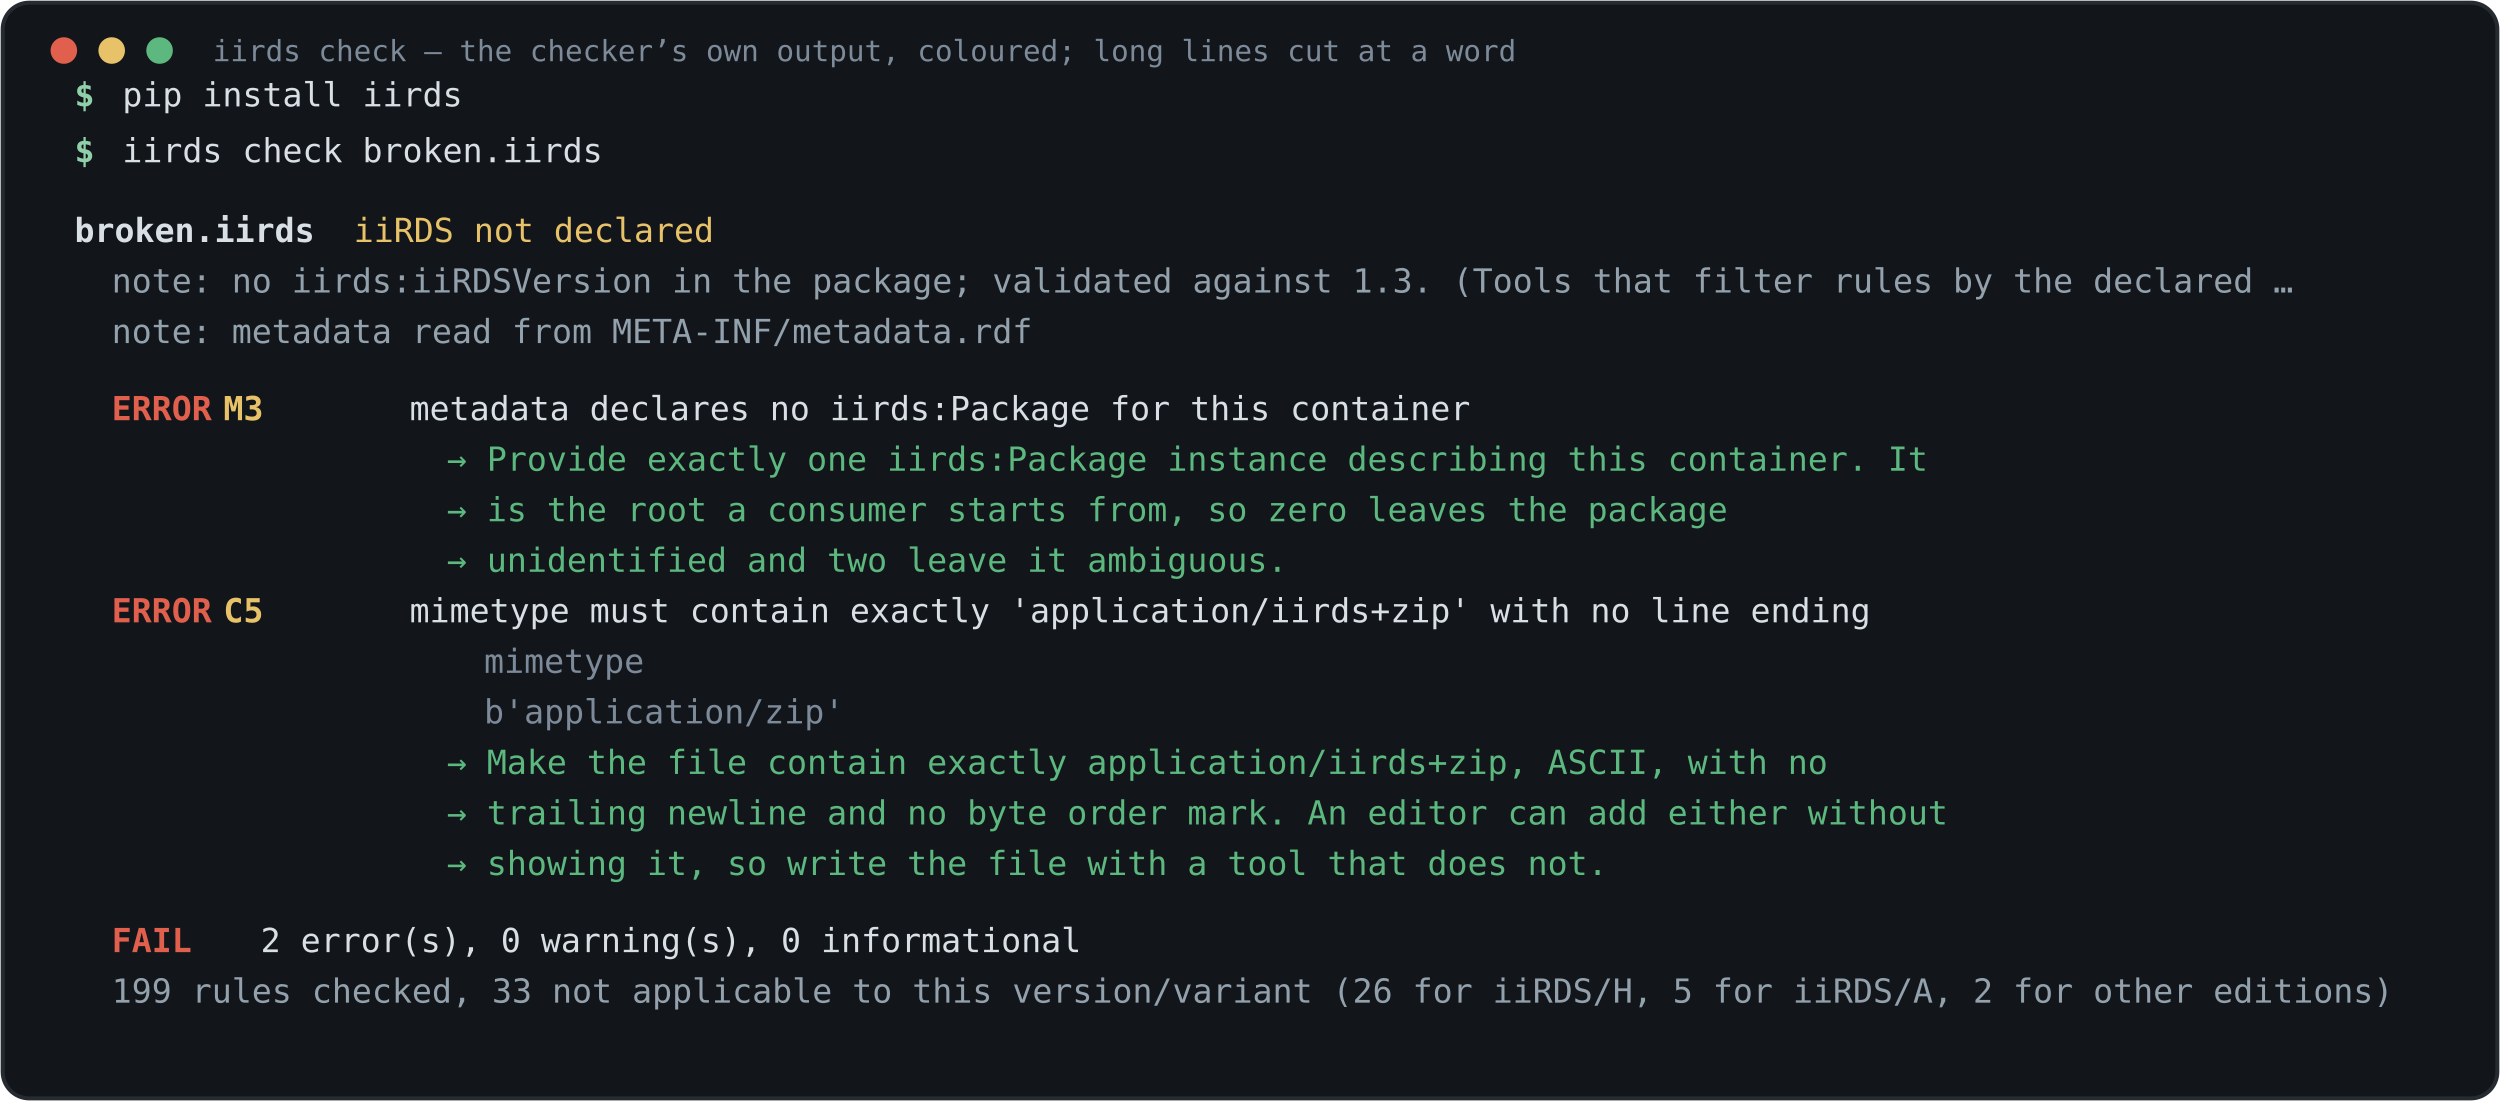
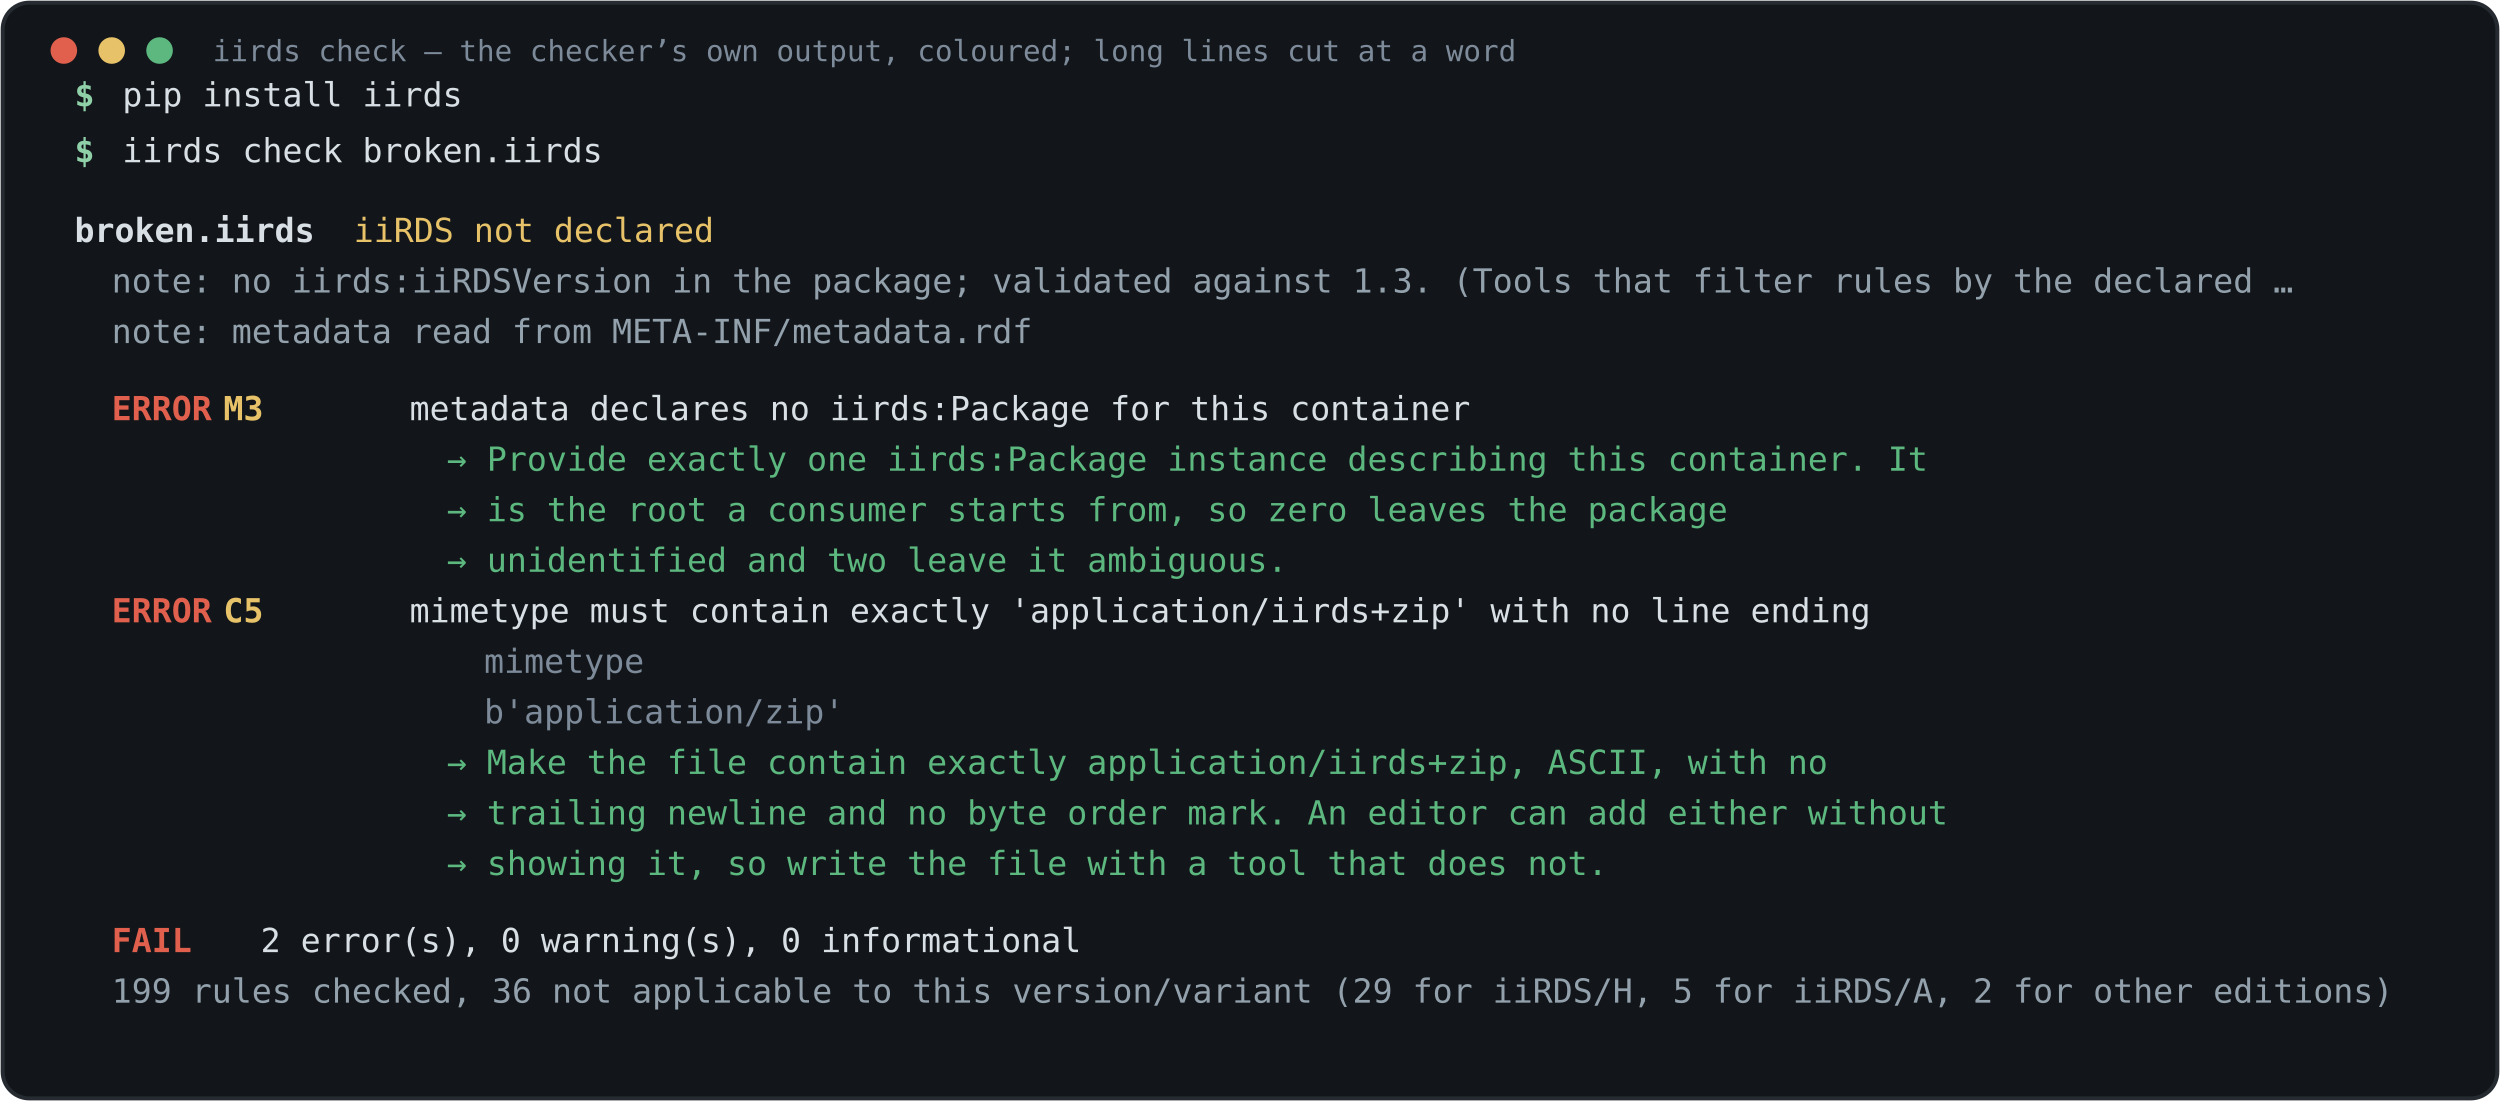
<svg xmlns="http://www.w3.org/2000/svg" viewBox="0 0 940 414" role="img" aria-label="Real output of iirds check on a broken package: two errors, each with evidence and a fix">
  <rect x="1" y="1" width="938" height="412" rx="10" fill="#12161a" stroke="#252b30" stroke-width="1.5" />
  <circle cx="24" cy="19" r="5" fill="#e0604d" />
  <circle cx="42" cy="19" r="5" fill="#e8c268" />
  <circle cx="60" cy="19" r="5" fill="#5cb87f" />
  <text x="80" y="23" font-family="ui-monospace,SFMono-Regular,Menlo,Consolas,monospace" font-size="11" fill="#7d8a99">iirds check — the checker’s own output, coloured; long lines cut at a word</text>
  <text y="40" font-family="ui-monospace,SFMono-Regular,Menlo,Consolas,monospace" font-size="12.5" xml:space="preserve">
    <tspan x="28" fill="#8fd0a8" font-weight="700">$ </tspan>
    <tspan x="46" fill="#d8dfe5">pip install iirds</tspan>
  </text>
  <text y="61" font-family="ui-monospace,SFMono-Regular,Menlo,Consolas,monospace" font-size="12.5" xml:space="preserve">
    <tspan x="28" fill="#8fd0a8" font-weight="700">$ </tspan>
    <tspan x="46" fill="#d8dfe5">iirds check broken.iirds</tspan>
  </text>
  <text y="91" font-family="ui-monospace,SFMono-Regular,Menlo,Consolas,monospace" font-size="12.5" xml:space="preserve">
    <tspan x="28.0" fill="#d8dfe5" font-weight="700">broken.iirds   </tspan>
    <tspan x="133.0" fill="#e8c268">iiRDS not declared</tspan>
  </text>
  <text y="110" font-family="ui-monospace,SFMono-Regular,Menlo,Consolas,monospace" font-size="12.5" xml:space="preserve">
    <tspan x="42.0" fill="#93a1ad">note: no iirds:iiRDSVersion in the package; validated against 1.3. (Tools that filter rules by the declared …</tspan>
  </text>
  <text y="129" font-family="ui-monospace,SFMono-Regular,Menlo,Consolas,monospace" font-size="12.5" xml:space="preserve">
    <tspan x="42.0" fill="#93a1ad">note: metadata read from META-INF/metadata.rdf</tspan>
  </text>
  <text y="158" font-family="ui-monospace,SFMono-Regular,Menlo,Consolas,monospace" font-size="12.5" xml:space="preserve">
    <tspan x="42.0" fill="#e0604d" font-weight="700">ERROR</tspan>
    <tspan x="84.0" fill="#e8c268" font-weight="700">M3</tspan>
    <tspan x="154.0" fill="#d8dfe5">metadata declares no iirds:Package for this container</tspan>
  </text>
  <text y="177" font-family="ui-monospace,SFMono-Regular,Menlo,Consolas,monospace" font-size="12.5" xml:space="preserve">
    <tspan x="168.0" fill="#5cb87f">→ Provide exactly one iirds:Package instance describing this container. It</tspan>
  </text>
  <text y="196" font-family="ui-monospace,SFMono-Regular,Menlo,Consolas,monospace" font-size="12.5" xml:space="preserve">
    <tspan x="168.0" fill="#5cb87f">→ is the root a consumer starts from, so zero leaves the package</tspan>
  </text>
  <text y="215" font-family="ui-monospace,SFMono-Regular,Menlo,Consolas,monospace" font-size="12.5" xml:space="preserve">
    <tspan x="168.0" fill="#5cb87f">→ unidentified and two leave it ambiguous.</tspan>
  </text>
  <text y="234" font-family="ui-monospace,SFMono-Regular,Menlo,Consolas,monospace" font-size="12.5" xml:space="preserve">
    <tspan x="42.0" fill="#e0604d" font-weight="700">ERROR</tspan>
    <tspan x="84.0" fill="#e8c268" font-weight="700">C5</tspan>
    <tspan x="154.0" fill="#d8dfe5">mimetype must contain exactly 'application/iirds+zip' with no line ending</tspan>
  </text>
  <text y="253" font-family="ui-monospace,SFMono-Regular,Menlo,Consolas,monospace" font-size="12.5" xml:space="preserve">
    <tspan x="182.0" fill="#7d8a99">mimetype</tspan>
  </text>
  <text y="272" font-family="ui-monospace,SFMono-Regular,Menlo,Consolas,monospace" font-size="12.5" xml:space="preserve">
    <tspan x="182.0" fill="#7d8a99">b'application/zip'</tspan>
  </text>
  <text y="291" font-family="ui-monospace,SFMono-Regular,Menlo,Consolas,monospace" font-size="12.5" xml:space="preserve">
    <tspan x="168.0" fill="#5cb87f">→ Make the file contain exactly application/iirds+zip, ASCII, with no</tspan>
  </text>
  <text y="310" font-family="ui-monospace,SFMono-Regular,Menlo,Consolas,monospace" font-size="12.5" xml:space="preserve">
    <tspan x="168.0" fill="#5cb87f">→ trailing newline and no byte order mark. An editor can add either without</tspan>
  </text>
  <text y="329" font-family="ui-monospace,SFMono-Regular,Menlo,Consolas,monospace" font-size="12.5" xml:space="preserve">
    <tspan x="168.0" fill="#5cb87f">→ showing it, so write the file with a tool that does not.</tspan>
  </text>
  <text y="358" font-family="ui-monospace,SFMono-Regular,Menlo,Consolas,monospace" font-size="12.5" xml:space="preserve">
    <tspan x="42.0" fill="#e0604d" font-weight="700">FAIL</tspan>
    <tspan x="98.0" fill="#d8dfe5">2 error(s), 0 warning(s), 0 informational</tspan>
  </text>
  <text y="377" font-family="ui-monospace,SFMono-Regular,Menlo,Consolas,monospace" font-size="12.5" xml:space="preserve">
-     <tspan x="42.0" fill="#93a1ad">199 rules checked, 33 not applicable to this version/variant (26 for iiRDS/H, 5 for iiRDS/A, 2 for other editions)</tspan>
+     <tspan x="42.0" fill="#93a1ad">199 rules checked, 36 not applicable to this version/variant (29 for iiRDS/H, 5 for iiRDS/A, 2 for other editions)</tspan>
  </text>
</svg>
